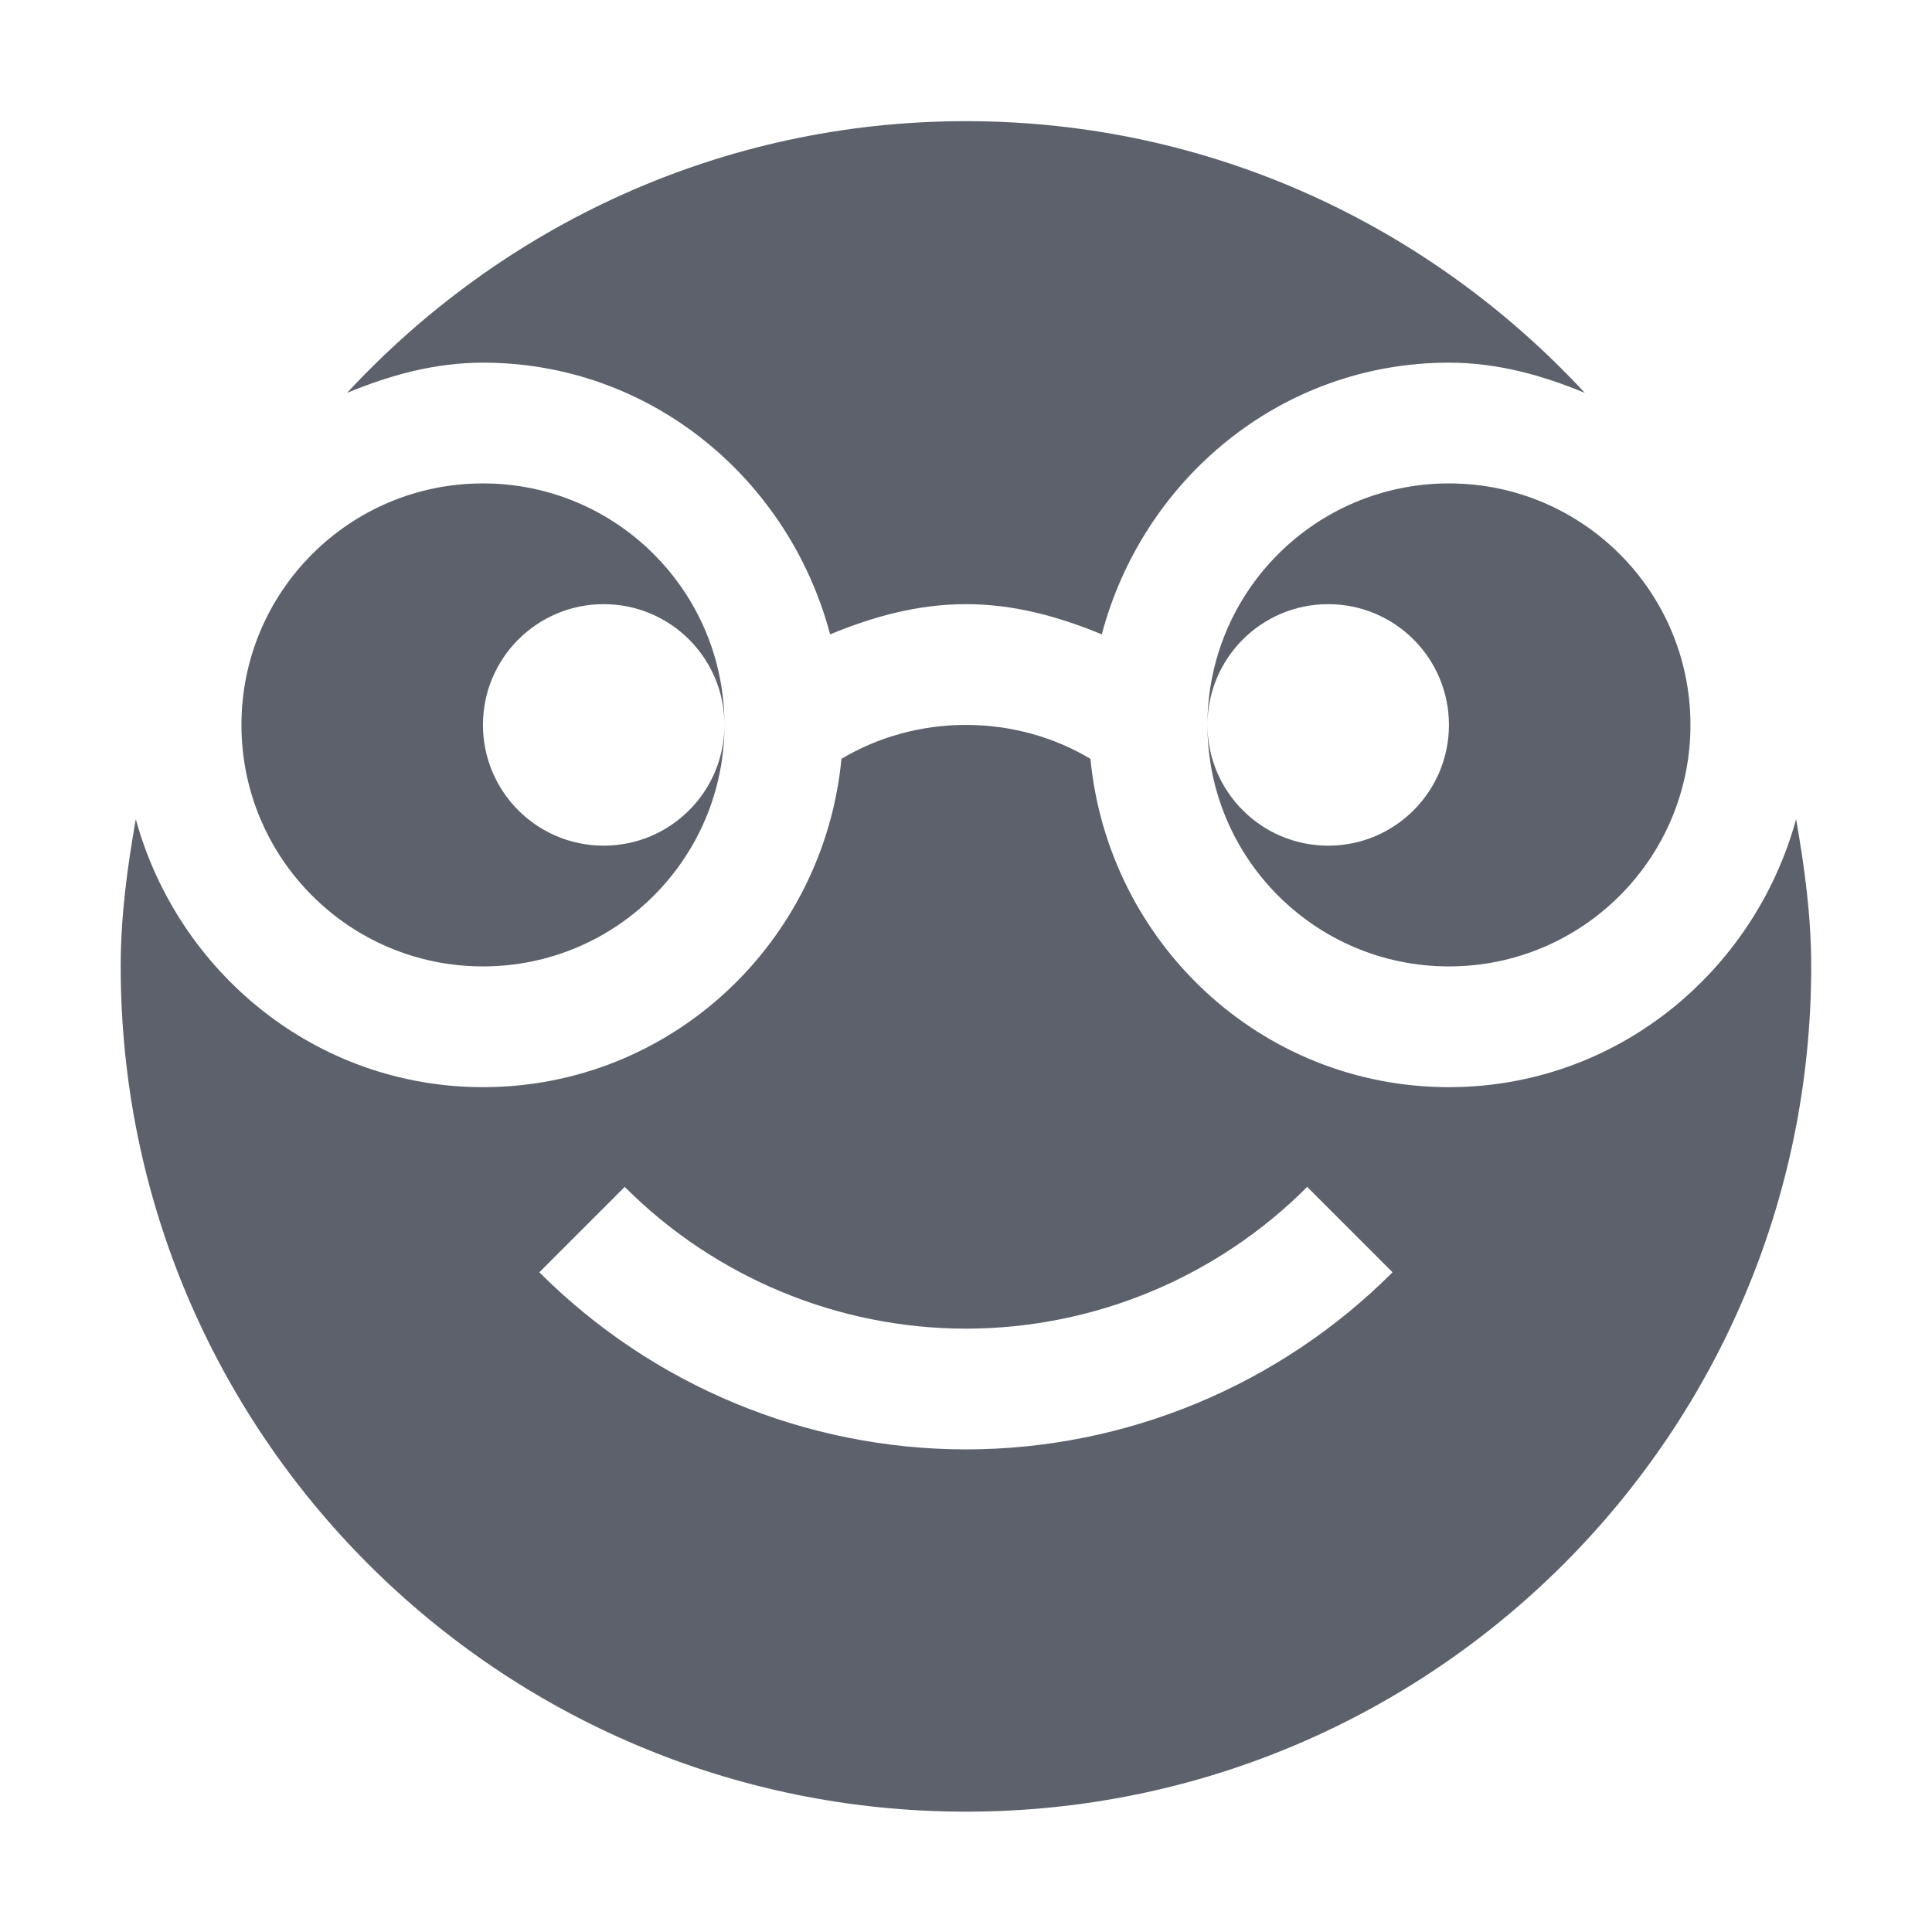
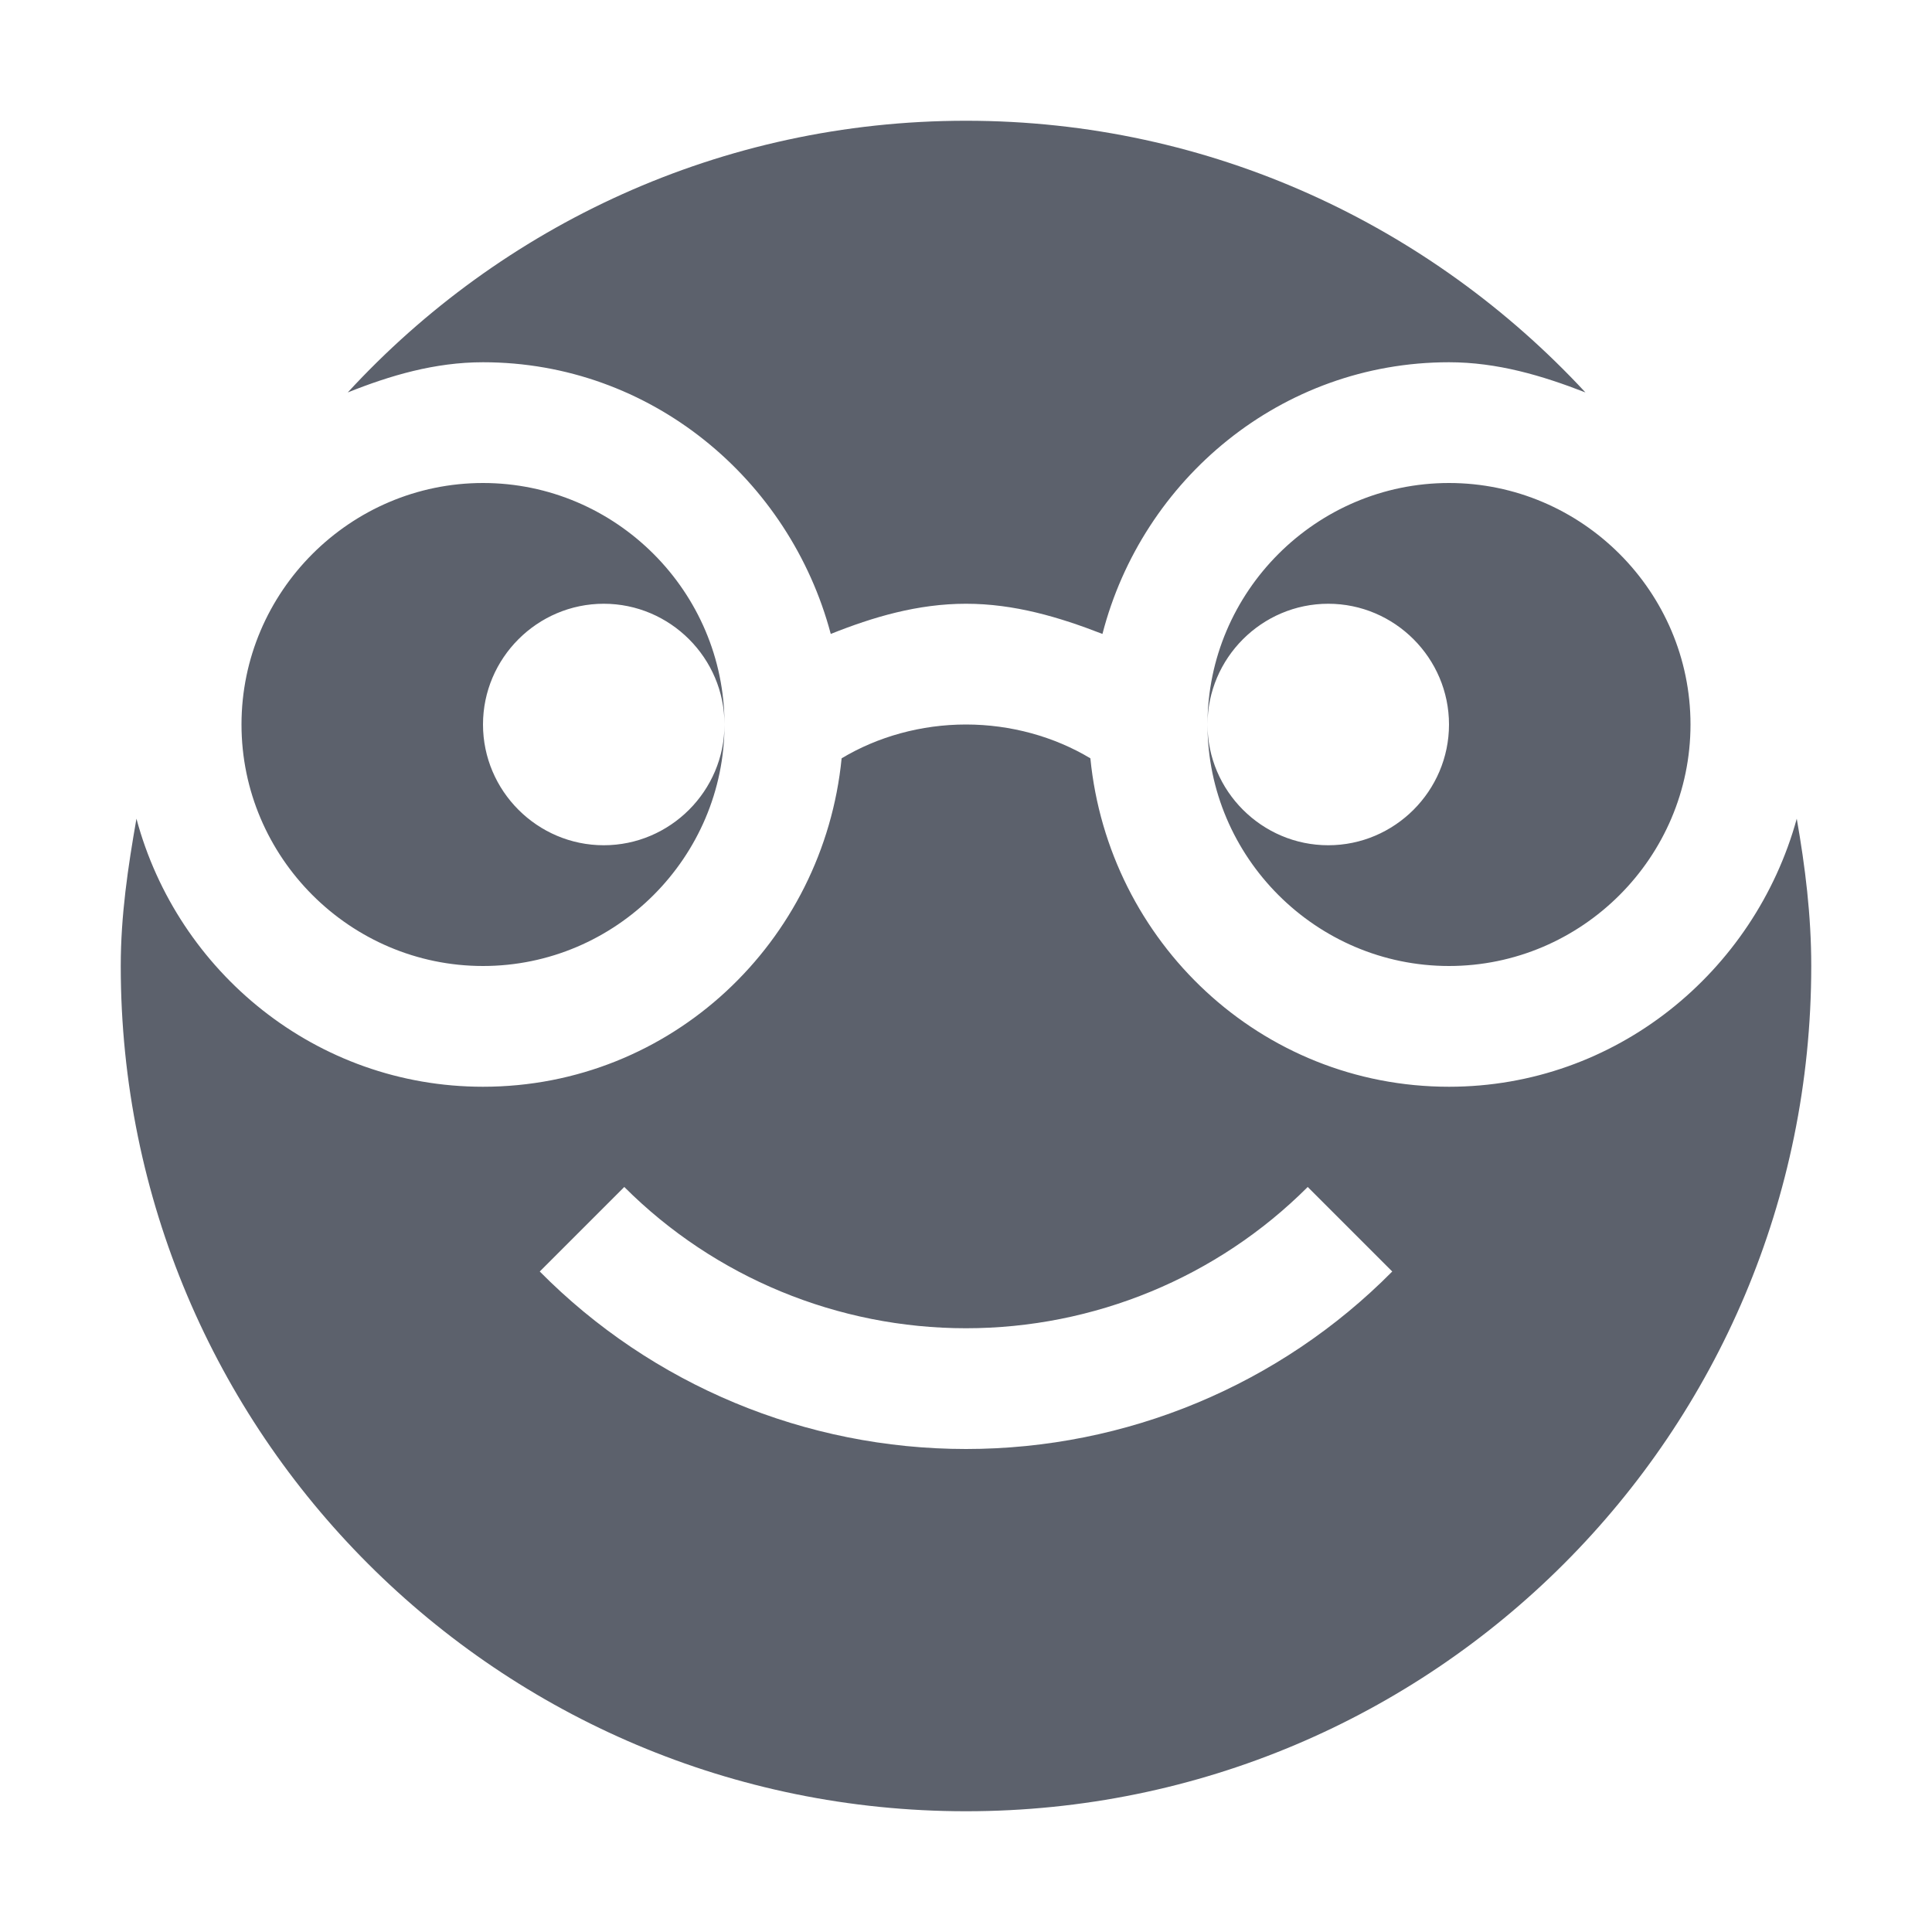
- <svg xmlns="http://www.w3.org/2000/svg" height="16" style="enable-background:new" version="1.1" width="16">
-   <g transform="translate(-665.0004,119.0034)">
-     <path d="m 673,-118 c -2.03,0 -3.846,0.87 -5.125,2.25 0.352,-0.145 0.721,-0.25 1.125,-0.25 1.391,0 2.535,0.966 2.875,2.25 0.352,-0.145 0.721,-0.25 1.125,-0.25 0.404,0 0.773,0.105 1.125,0.25 0.34,-1.284 1.484,-2.25 2.875,-2.25 0.404,0 0.773,0.105 1.125,0.25 -1.279,-1.38 -3.095,-2.25 -5.125,-2.25 z m -4,3 c -1.105,0 -2,0.895 -2,2 0,1.105 0.895,2 2,2 1.105,0 2,-0.895 2,-2 0,0.551 -0.446,1 -1,1 -0.554,0 -1,-0.449 -1,-1 0,-0.551 0.446,-1 1,-1 0.554,0 1,0.449 1,1 0,-1.105 -0.895,-2 -2,-2 z m 8,0 c -1.105,0 -2,0.895 -2,2 0,-0.551 0.446,-1 1,-1 0.554,0 1,0.449 1,1 0,0.551 -0.446,1 -1,1 -0.554,0 -1,-0.449 -1,-1 0,1.105 0.895,2 2,2 1.105,0 2,-0.895 2,-2 0,-1.105 -0.895,-2 -2,-2 z m -4,2 c -0.375,0 -0.732,0.102 -1.031,0.281 -0.146,1.52 -1.41,2.719 -2.969,2.719 -1.381,0 -2.526,-0.949 -2.875,-2.219 -0.07,0.397 -0.125,0.801 -0.125,1.219 0,3.866 3.134,7 7,7 3.866,0 7,-3.134 7,-7 0,-0.418 -0.055,-0.821 -0.125,-1.219 -0.349,1.27 -1.494,2.219 -2.875,2.219 -1.559,0 -2.822,-1.198 -2.969,-2.719 C 673.732,-112.898 673.375,-113 673,-113 Z m -2.826,3.826 c 0.749,0.75 1.766,1.173 2.826,1.174 1.06,-0.001 2.077,-0.423 2.826,-1.174 l 0.707,0.707 c -0.937,0.938 -2.208,1.466 -3.533,1.467 -1.326,-0.001 -2.596,-0.529 -3.533,-1.467 l 0.707,-0.707 z" style="fill:#5c616c;fill-opacity:1;" />
-   </g>
+ <svg xmlns="http://www.w3.org/2000/svg" width="16" height="16" version="1.1">
+   <path style="fill:#5c616c" d="M 8,1 C 5.97,1 4.15,1.87 2.88,3.25 3.23,3.11 3.6,3 4,3 5.39,3 6.54,3.97 6.88,5.25 7.23,5.11 7.6,5 8,5 8.4,5 8.77,5.11 9.13,5.25 9.46,3.97 10.61,3 12,3 12.4,3 12.77,3.11 13.13,3.25 11.85,1.87 10.03,1 8,1 Z M 4,4 C 2.9,4 2,4.9 2,6 2,7.1 2.9,8 4,8 5.1,8 6,7.1 6,6 6,6.55 5.55,7 5,7 4.45,7 4,6.55 4,6 4,5.45 4.45,5 5,5 5.55,5 6,5.45 6,6 6,4.9 5.1,4 4,4 Z M 12,4 C 10.9,4 10,4.9 10,6 10,5.45 10.45,5 11,5 11.55,5 12,5.45 12,6 12,6.55 11.55,7 11,7 10.45,7 10,6.55 10,6 10,7.1 10.9,8 12,8 13.1,8 14,7.1 14,6 14,4.9 13.1,4 12,4 Z M 8,6 C 7.63,6 7.27,6.1 6.97,6.28 6.82,7.8 5.56,9 4,9 2.62,9 1.47,8.05 1.13,6.78 1.06,7.18 1,7.58 1,8 1,11.87 4.13,15 8,15 11.87,15 15,11.87 15,8 15,7.58 14.95,7.18 14.88,6.78 14.53,8.05 13.38,9 12,9 10.44,9 9.18,7.8 9.03,6.28 8.73,6.1 8.37,6 8,6 Z M 5.17,9.83 C 5.92,10.58 6.94,11 8,11 9.06,11 10.08,10.58 10.83,9.83 L 11.53,10.53 C 10.6,11.47 9.33,12 8,12 6.67,12 5.4,11.47 4.47,10.53 Z" />
</svg>
